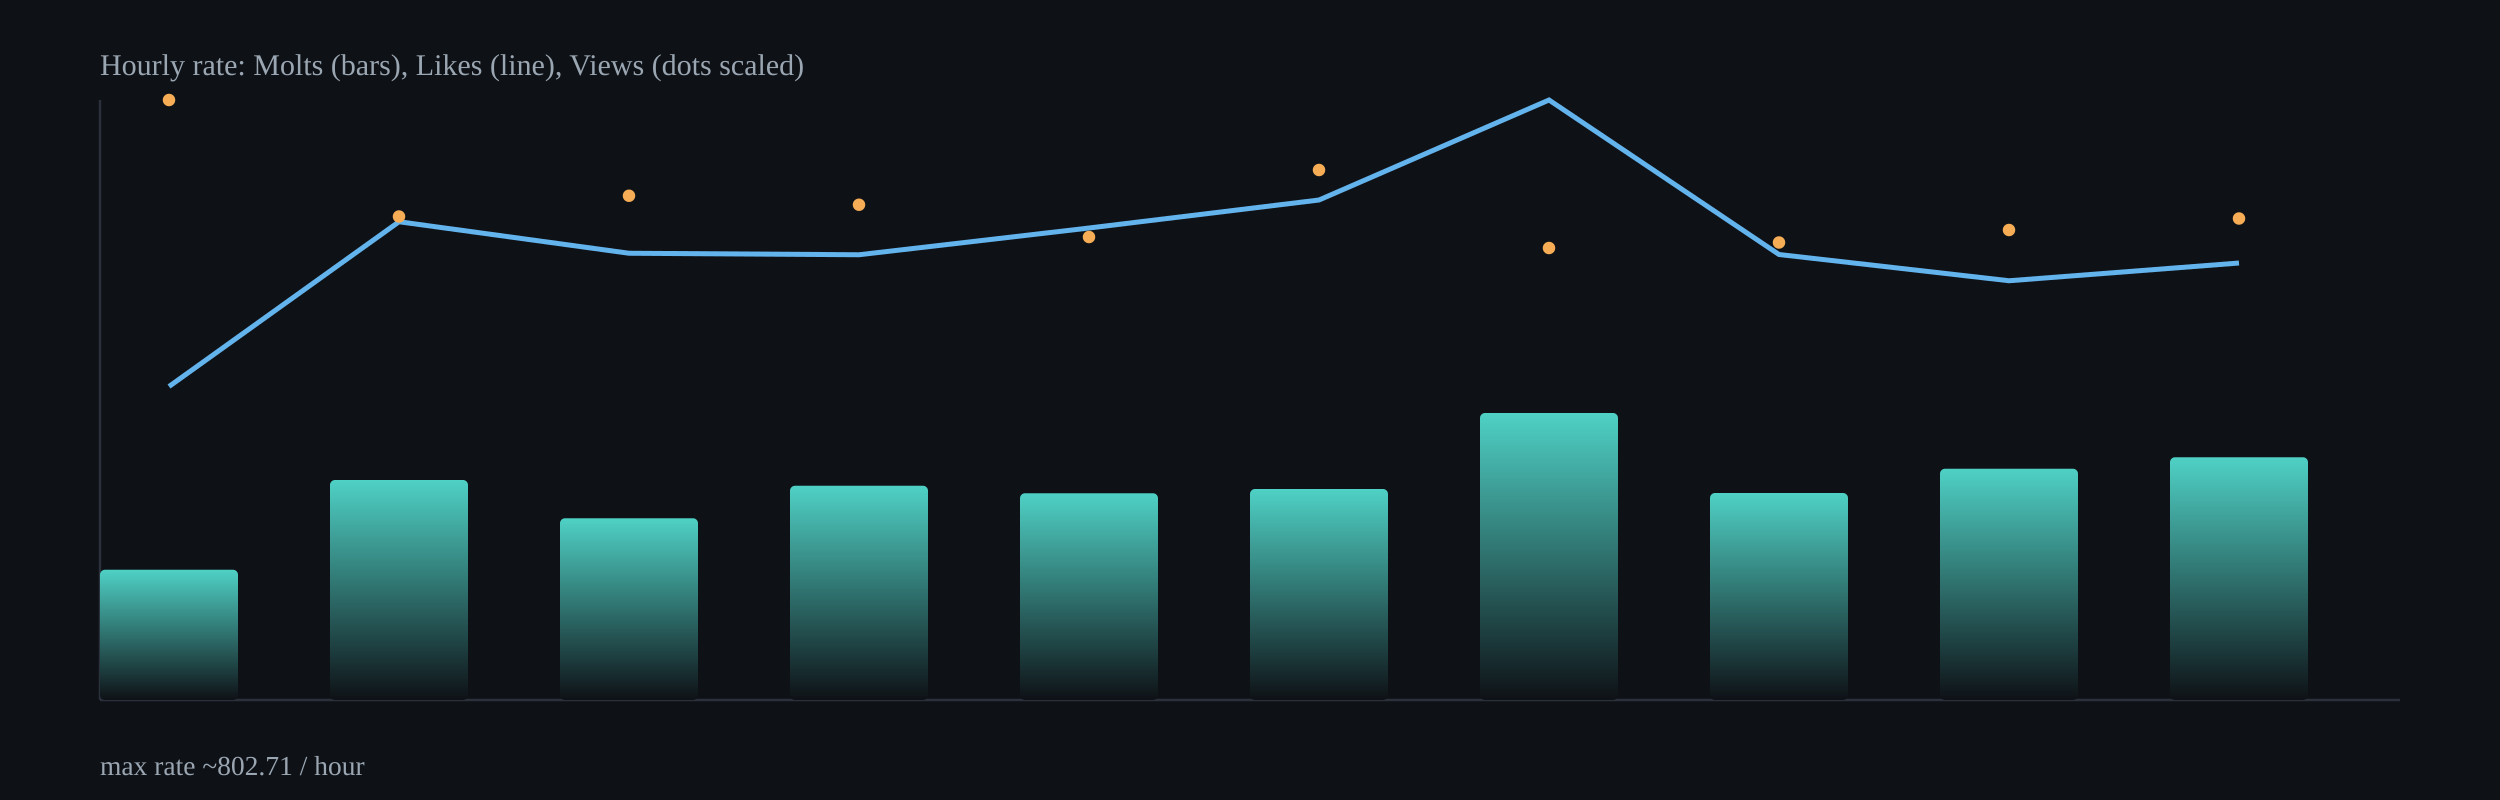
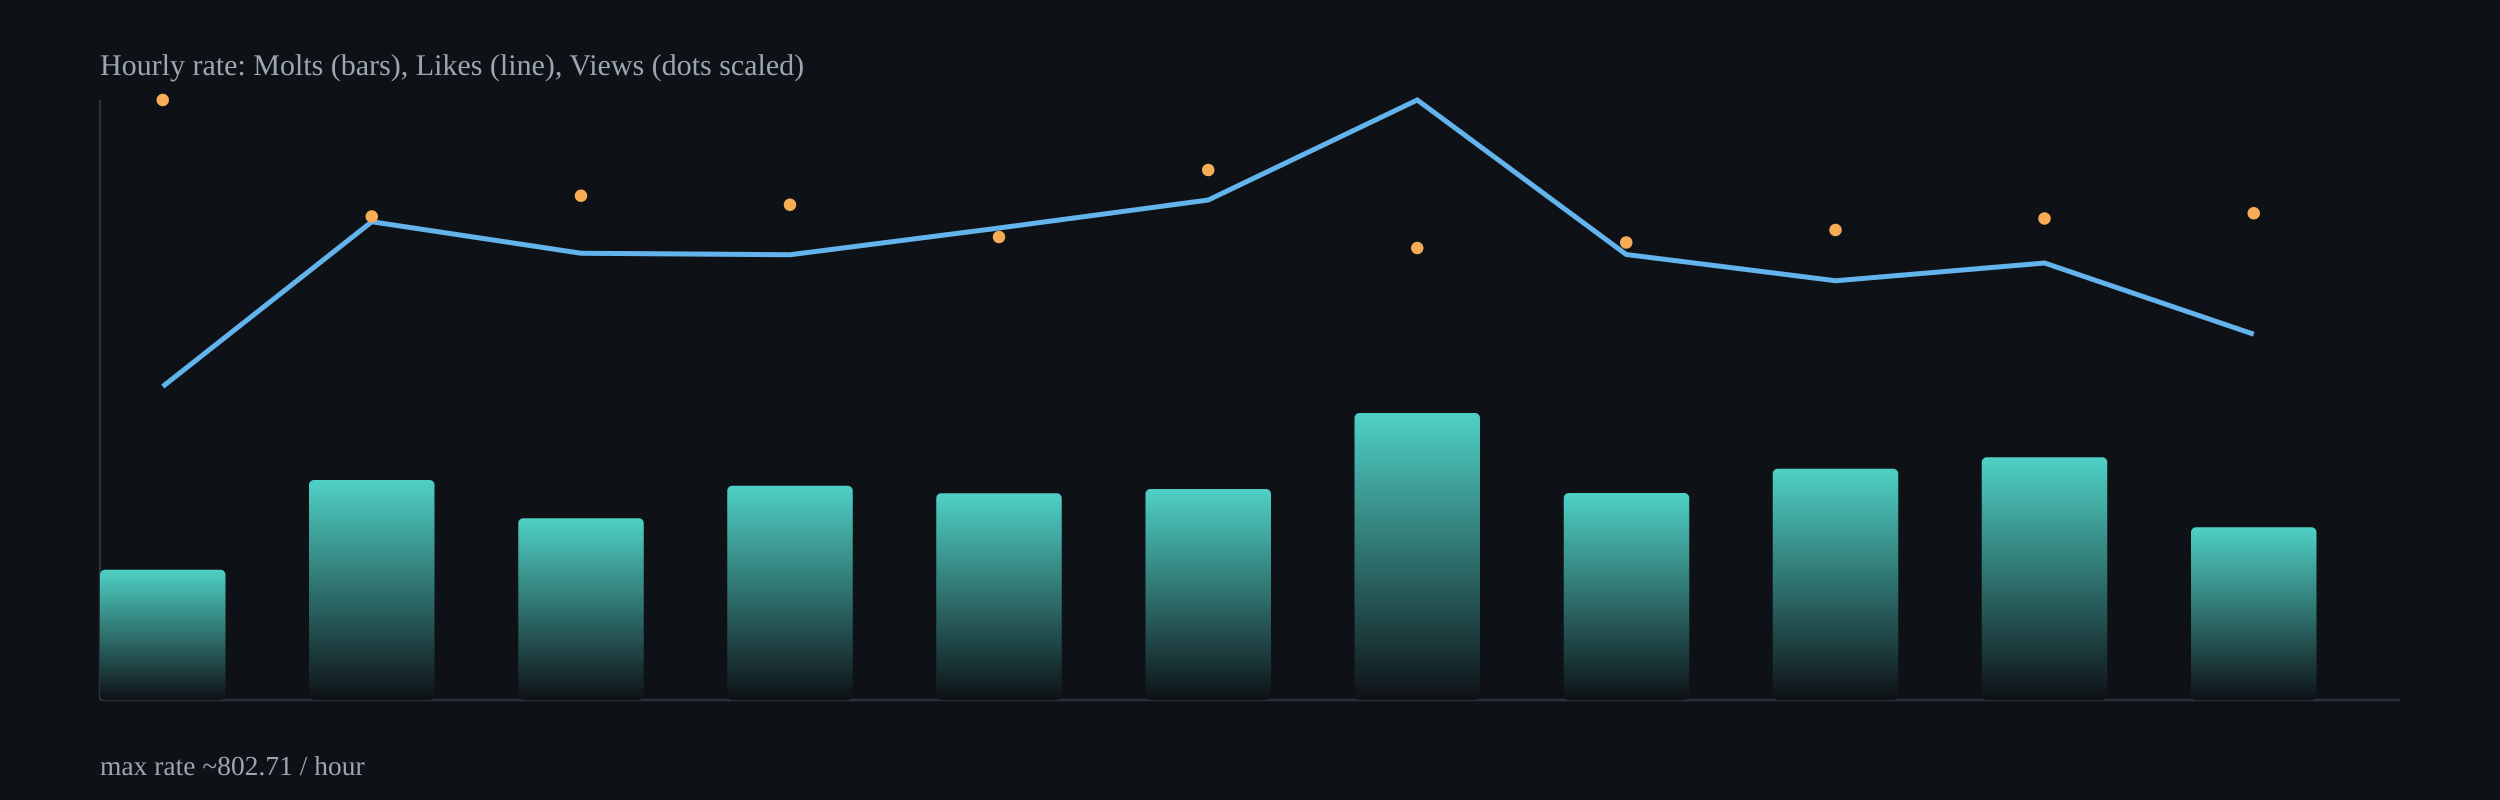
<svg xmlns="http://www.w3.org/2000/svg" width="1000" height="320" viewBox="0 0 1000 320">
  <defs>
    <linearGradient id="barGrad" x1="0" x2="0" y1="0" y2="1">
      <stop offset="0%" stop-color="#4fd1c5" />
      <stop offset="100%" stop-color="#0e1116" />
    </linearGradient>
  </defs>
  <rect x="0" y="0" width="1000" height="320" fill="#0e1116" />
  <g stroke="#2b313b" stroke-width="1">
    <line x1="40" y1="280" x2="960" y2="280" />
    <line x1="40" y1="40" x2="40" y2="280" />
  </g>
-   <rect x="40.0" y="227.9" width="55.2" height="52.1" rx="2" fill="url(#barGrad)" />
-   <rect x="132.0" y="192.0" width="55.2" height="88.0" rx="2" fill="url(#barGrad)" />
-   <rect x="224.0" y="207.3" width="55.2" height="72.7" rx="2" fill="url(#barGrad)" />
-   <rect x="316.0" y="194.3" width="55.2" height="85.7" rx="2" fill="url(#barGrad)" />
-   <rect x="408.0" y="197.3" width="55.2" height="82.7" rx="2" fill="url(#barGrad)" />
-   <rect x="500.0" y="195.6" width="55.2" height="84.4" rx="2" fill="url(#barGrad)" />
-   <rect x="592.0" y="165.2" width="55.2" height="114.8" rx="2" fill="url(#barGrad)" />
-   <rect x="684.0" y="197.2" width="55.2" height="82.8" rx="2" fill="url(#barGrad)" />
-   <rect x="776.0" y="187.5" width="55.2" height="92.5" rx="2" fill="url(#barGrad)" />
-   <rect x="868.0" y="182.9" width="55.2" height="97.1" rx="2" fill="url(#barGrad)" />
-   <polyline fill="none" stroke="#63b3ed" stroke-width="2" points="67.6,154.6 159.6,88.7 251.6,101.3 343.6,101.9 435.6,91.2 527.6,80.0 619.6,40.0 711.6,101.8 803.6,112.3 895.6,105.2" />
-   <circle cx="67.6" cy="40.0" r="2.5" fill="#f6ad55" />
-   <circle cx="159.6" cy="86.6" r="2.5" fill="#f6ad55" />
-   <circle cx="251.6" cy="78.3" r="2.5" fill="#f6ad55" />
-   <circle cx="343.6" cy="81.9" r="2.5" fill="#f6ad55" />
-   <circle cx="435.6" cy="94.8" r="2.5" fill="#f6ad55" />
-   <circle cx="527.6" cy="68.0" r="2.5" fill="#f6ad55" />
-   <circle cx="619.6" cy="99.2" r="2.5" fill="#f6ad55" />
-   <circle cx="711.6" cy="97.0" r="2.5" fill="#f6ad55" />
-   <circle cx="803.6" cy="92.0" r="2.5" fill="#f6ad55" />
-   <circle cx="895.6" cy="87.4" r="2.5" fill="#f6ad55" />
+   <rect x="40.0" y="227.9" width="50.2" height="52.1" rx="2" fill="url(#barGrad)" />
+   <rect x="123.6" y="192.0" width="50.2" height="88.0" rx="2" fill="url(#barGrad)" />
+   <rect x="207.3" y="207.3" width="50.2" height="72.7" rx="2" fill="url(#barGrad)" />
+   <rect x="290.9" y="194.3" width="50.2" height="85.7" rx="2" fill="url(#barGrad)" />
+   <rect x="374.5" y="197.3" width="50.2" height="82.7" rx="2" fill="url(#barGrad)" />
+   <rect x="458.2" y="195.6" width="50.2" height="84.4" rx="2" fill="url(#barGrad)" />
+   <rect x="541.8" y="165.2" width="50.2" height="114.8" rx="2" fill="url(#barGrad)" />
+   <rect x="625.5" y="197.2" width="50.2" height="82.8" rx="2" fill="url(#barGrad)" />
+   <rect x="709.1" y="187.5" width="50.2" height="92.5" rx="2" fill="url(#barGrad)" />
+   <rect x="792.7" y="182.9" width="50.2" height="97.1" rx="2" fill="url(#barGrad)" />
+   <rect x="876.4" y="210.9" width="50.2" height="69.1" rx="2" fill="url(#barGrad)" />
+   <polyline fill="none" stroke="#63b3ed" stroke-width="2" points="65.1,154.6 148.7,88.7 232.4,101.3 316.0,101.9 399.6,91.2 483.3,80.0 566.9,40.0 650.5,101.8 734.2,112.3 817.8,105.2 901.5,133.7" />
+   <circle cx="65.1" cy="40.0" r="2.5" fill="#f6ad55" />
+   <circle cx="148.7" cy="86.6" r="2.5" fill="#f6ad55" />
+   <circle cx="232.4" cy="78.3" r="2.5" fill="#f6ad55" />
+   <circle cx="316.0" cy="81.9" r="2.5" fill="#f6ad55" />
+   <circle cx="399.6" cy="94.8" r="2.5" fill="#f6ad55" />
+   <circle cx="483.3" cy="68.0" r="2.5" fill="#f6ad55" />
+   <circle cx="566.9" cy="99.2" r="2.5" fill="#f6ad55" />
+   <circle cx="650.5" cy="97.0" r="2.5" fill="#f6ad55" />
+   <circle cx="734.2" cy="92.0" r="2.5" fill="#f6ad55" />
+   <circle cx="817.8" cy="87.4" r="2.5" fill="#f6ad55" />
+   <circle cx="901.5" cy="85.3" r="2.5" fill="#f6ad55" />
  <text x="40" y="30" fill="#9aa6b2" font-size="12">Hourly rate: Molts (bars), Likes (line), Views (dots scaled)</text>
  <text x="40" y="310" fill="#9aa6b2" font-size="11">max rate ~802.71 / hour</text>
</svg>
